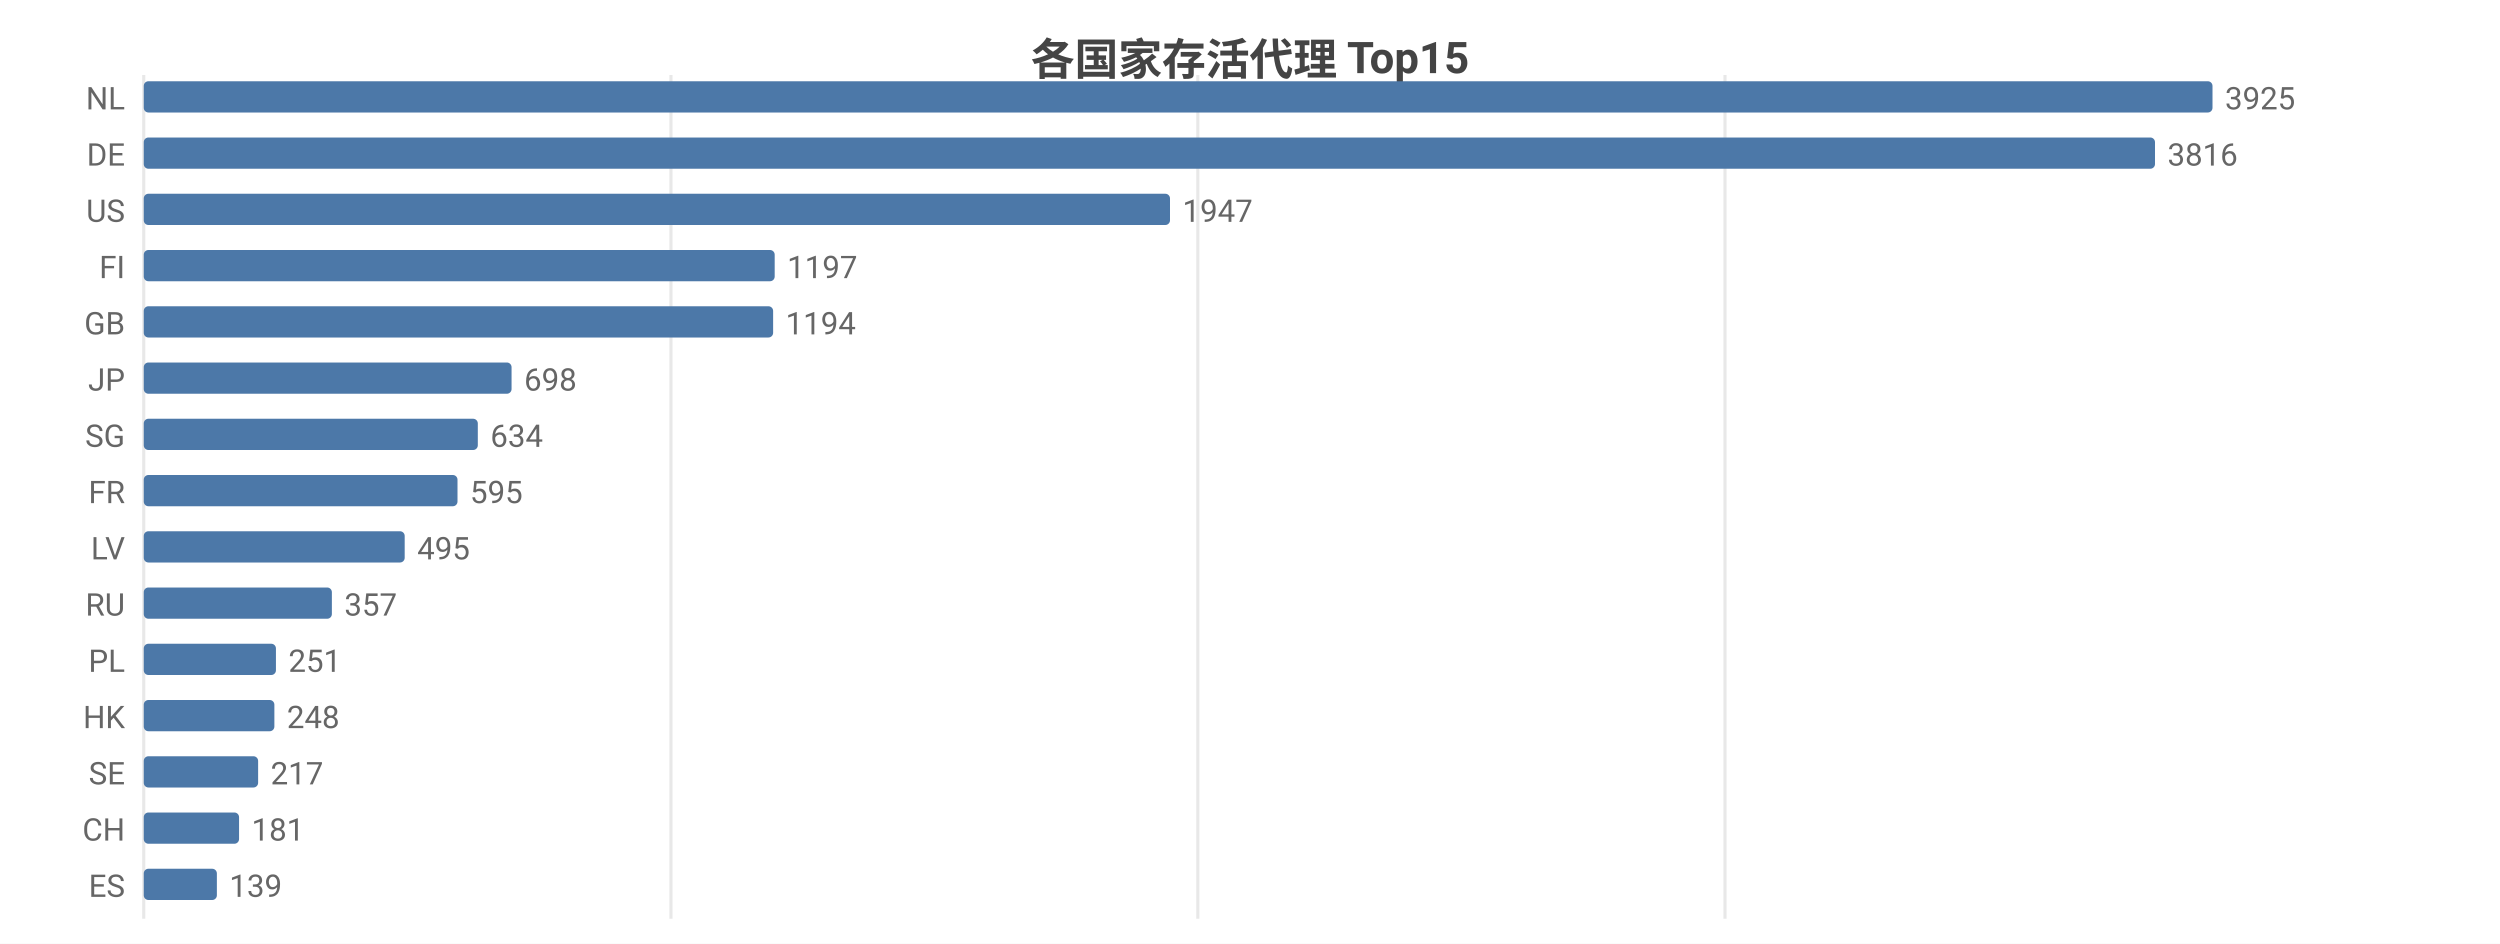
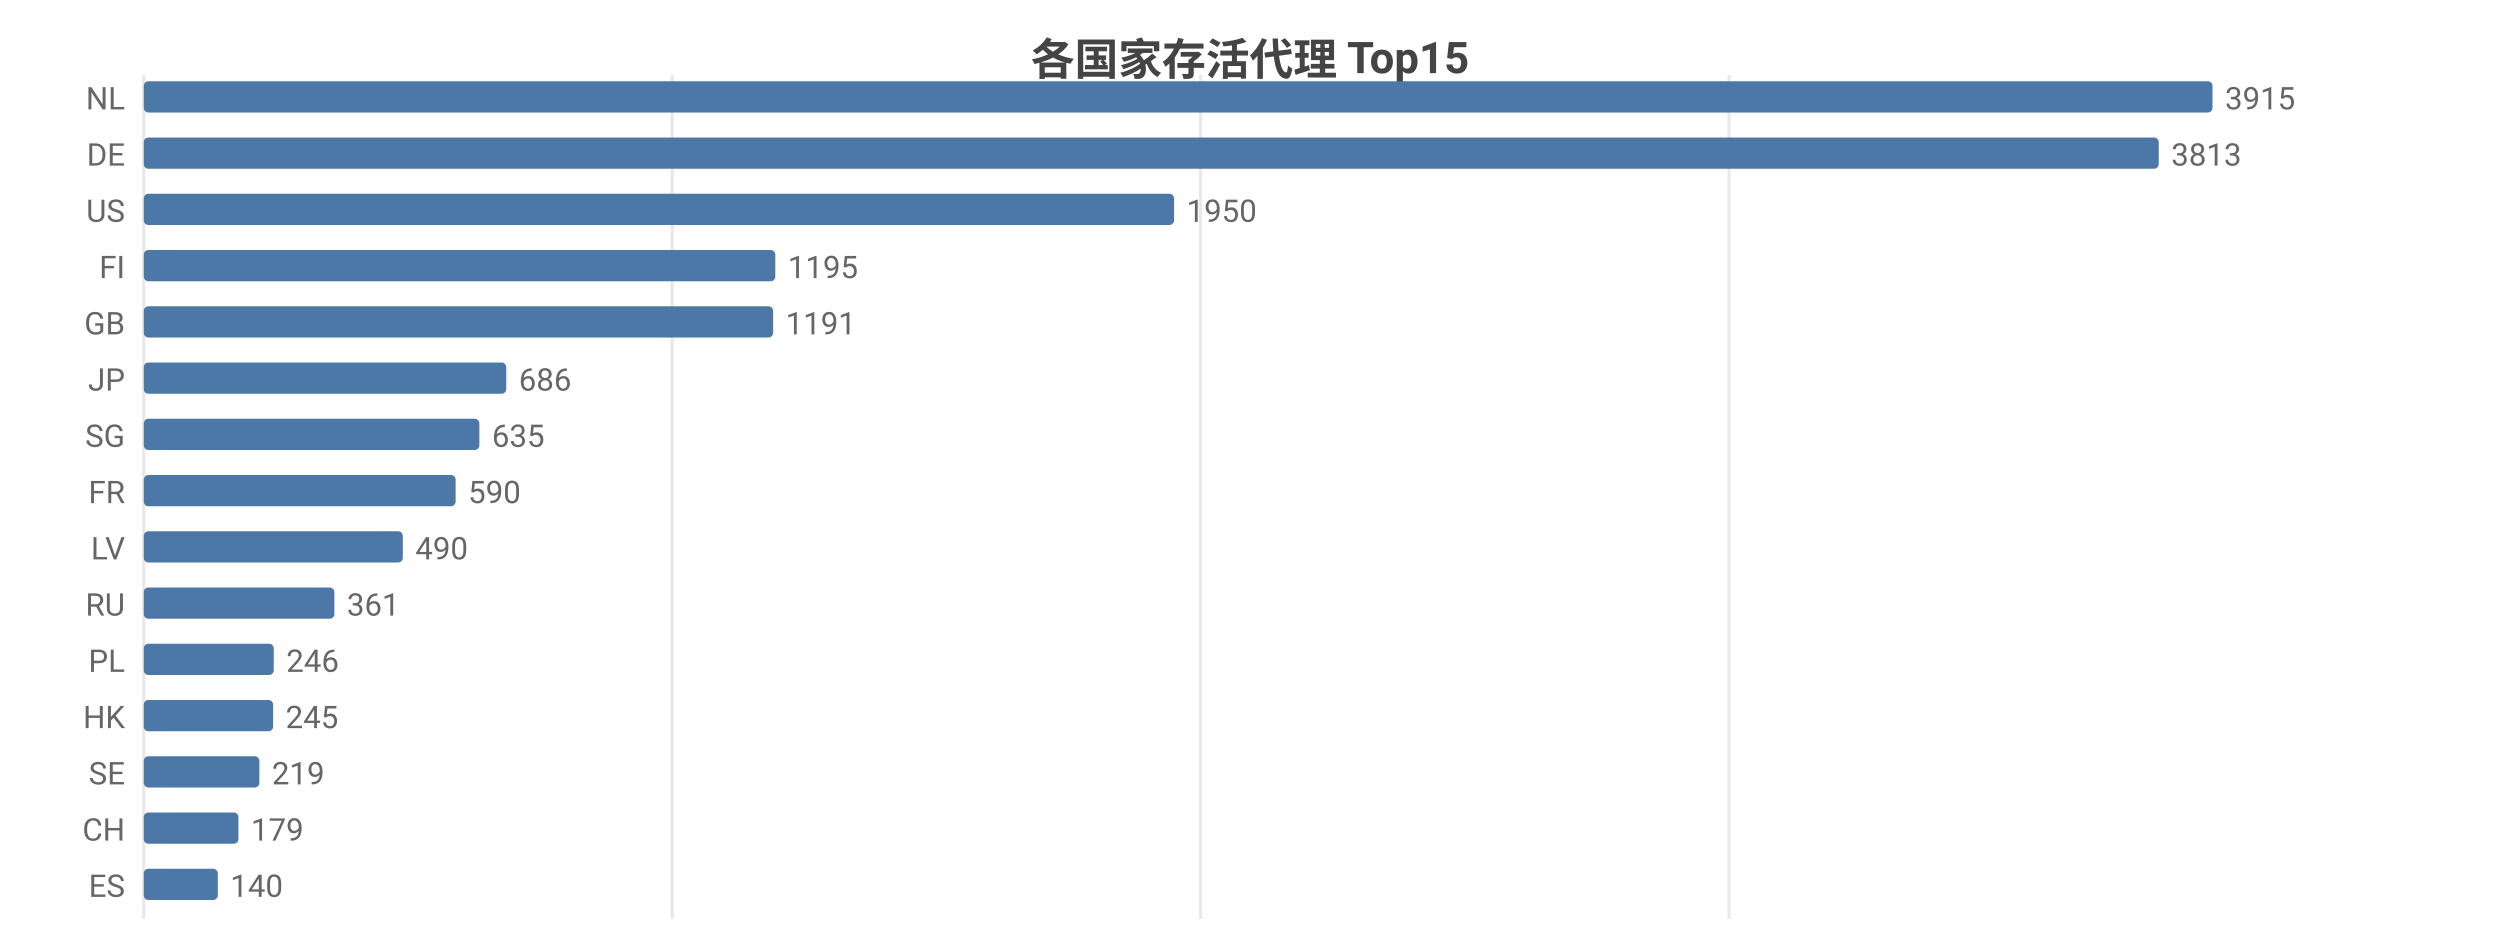
<svg xmlns="http://www.w3.org/2000/svg" width="800" height="302" viewBox="0 0 800 302">
  <rect width="800" height="302" fill="#ffffff" />
  <style>text{font-family:system-ui,-apple-system,'Segoe UI',Roboto,'PingFang SC','Microsoft YaHei','Noto Sans CJK SC',sans-serif}.g{stroke:#e8e8e8;stroke-width:1}.a{stroke:#999;stroke-width:1}.t{font-size:10px;fill:#666}.m{font-size:10px;text-anchor:middle;fill:#666}.e{font-size:10px;text-anchor:end;fill:#666}.l{font-size:11px;fill:#333}.tt{font-size:14px;font-weight:600;text-anchor:middle;fill:#444}.em{font-size:13px;text-anchor:middle;fill:#999}</style>
  <text class="tt" x="400.0" y="24">各国家存活代理 Top15</text>
  <line class="g" x1="46" y1="24" x2="46" y2="294" />
-   <line class="g" x1="214.7" y1="24" x2="214.7" y2="294" />
-   <line class="g" x1="383.3" y1="24" x2="383.3" y2="294" />
-   <line class="g" x1="552.0" y1="24" x2="552.0" y2="294" />
+   <line class="g" x1="215.1" y1="24" x2="215.1" y2="294" />
+   <line class="g" x1="384.2" y1="24" x2="384.2" y2="294" />
+   <line class="g" x1="553.3" y1="24" x2="553.3" y2="294" />
  <text class="e" x="40" y="35">NL</text>
  <rect x="46" y="26" width="662" height="10" fill="#4c78a8" rx="1.5" />
-   <text class="t" x="712" y="35">3925</text>
+   <text class="t" x="712" y="35">3915</text>
  <text class="e" x="40" y="53">DE</text>
-   <rect x="46" y="44" width="643.6" height="10" fill="#4c78a8" rx="1.5" />
-   <text class="t" x="693.6" y="53">3816</text>
+   <rect x="46" y="44" width="644.8" height="10" fill="#4c78a8" rx="1.5" />
+   <text class="t" x="694.8" y="53">3813</text>
  <text class="e" x="40" y="71">US</text>
-   <rect x="46" y="62" width="328.4" height="10" fill="#4c78a8" rx="1.5" />
-   <text class="t" x="378.4" y="71">1947</text>
+   <rect x="46" y="62" width="329.7" height="10" fill="#4c78a8" rx="1.5" />
+   <text class="t" x="379.7" y="71">1950</text>
  <text class="e" x="40" y="89">FI</text>
-   <rect x="46" y="80" width="201.9" height="10" fill="#4c78a8" rx="1.5" />
-   <text class="t" x="251.9" y="89">1197</text>
+   <rect x="46" y="80" width="202.1" height="10" fill="#4c78a8" rx="1.5" />
+   <text class="t" x="252.1" y="89">1195</text>
  <text class="e" x="40" y="107">GB</text>
  <rect x="46" y="98" width="201.4" height="10" fill="#4c78a8" rx="1.5" />
-   <text class="t" x="251.4" y="107">1194</text>
+   <text class="t" x="251.4" y="107">1191</text>
  <text class="e" x="40" y="125">JP</text>
-   <rect x="46" y="116" width="117.7" height="10" fill="#4c78a8" rx="1.5" />
-   <text class="t" x="167.7" y="125">698</text>
+   <rect x="46" y="116" width="116.0" height="10" fill="#4c78a8" rx="1.5" />
+   <text class="t" x="166.0" y="125">686</text>
  <text class="e" x="40" y="143">SG</text>
-   <rect x="46" y="134" width="106.9" height="10" fill="#4c78a8" rx="1.5" />
-   <text class="t" x="156.9" y="143">634</text>
+   <rect x="46" y="134" width="107.4" height="10" fill="#4c78a8" rx="1.5" />
+   <text class="t" x="157.4" y="143">635</text>
  <text class="e" x="40" y="161">FR</text>
-   <rect x="46" y="152" width="100.4" height="10" fill="#4c78a8" rx="1.5" />
-   <text class="t" x="150.4" y="161">595</text>
+   <rect x="46" y="152" width="99.8" height="10" fill="#4c78a8" rx="1.5" />
+   <text class="t" x="149.8" y="161">590</text>
  <text class="e" x="40" y="179">LV</text>
-   <rect x="46" y="170" width="83.5" height="10" fill="#4c78a8" rx="1.5" />
-   <text class="t" x="133.5" y="179">495</text>
+   <rect x="46" y="170" width="82.9" height="10" fill="#4c78a8" rx="1.5" />
+   <text class="t" x="132.9" y="179">490</text>
  <text class="e" x="40" y="197">RU</text>
-   <rect x="46" y="188" width="60.2" height="10" fill="#4c78a8" rx="1.5" />
-   <text class="t" x="110.2" y="197">357</text>
+   <rect x="46" y="188" width="61.0" height="10" fill="#4c78a8" rx="1.5" />
+   <text class="t" x="111.0" y="197">361</text>
  <text class="e" x="40" y="215">PL</text>
-   <rect x="46" y="206" width="42.3" height="10" fill="#4c78a8" rx="1.5" />
-   <text class="t" x="92.3" y="215">251</text>
+   <rect x="46" y="206" width="41.6" height="10" fill="#4c78a8" rx="1.5" />
+   <text class="t" x="91.6" y="215">246</text>
  <text class="e" x="40" y="233">HK</text>
-   <rect x="46" y="224" width="41.8" height="10" fill="#4c78a8" rx="1.5" />
-   <text class="t" x="91.8" y="233">248</text>
+   <rect x="46" y="224" width="41.4" height="10" fill="#4c78a8" rx="1.5" />
+   <text class="t" x="91.4" y="233">245</text>
  <text class="e" x="40" y="251">SE</text>
-   <rect x="46" y="242" width="36.6" height="10" fill="#4c78a8" rx="1.5" />
-   <text class="t" x="86.6" y="251">217</text>
+   <rect x="46" y="242" width="37.0" height="10" fill="#4c78a8" rx="1.5" />
+   <text class="t" x="87.0" y="251">219</text>
  <text class="e" x="40" y="269">CH</text>
-   <rect x="46" y="260" width="30.5" height="10" fill="#4c78a8" rx="1.5" />
-   <text class="t" x="80.5" y="269">181</text>
+   <rect x="46" y="260" width="30.3" height="10" fill="#4c78a8" rx="1.5" />
+   <text class="t" x="80.3" y="269">179</text>
  <text class="e" x="40" y="287">ES</text>
-   <rect x="46" y="278" width="23.4" height="10" fill="#4c78a8" rx="1.5" />
-   <text class="t" x="73.4" y="287">139</text>
+   <rect x="46" y="278" width="23.7" height="10" fill="#4c78a8" rx="1.5" />
+   <text class="t" x="73.7" y="287">140</text>
</svg>
